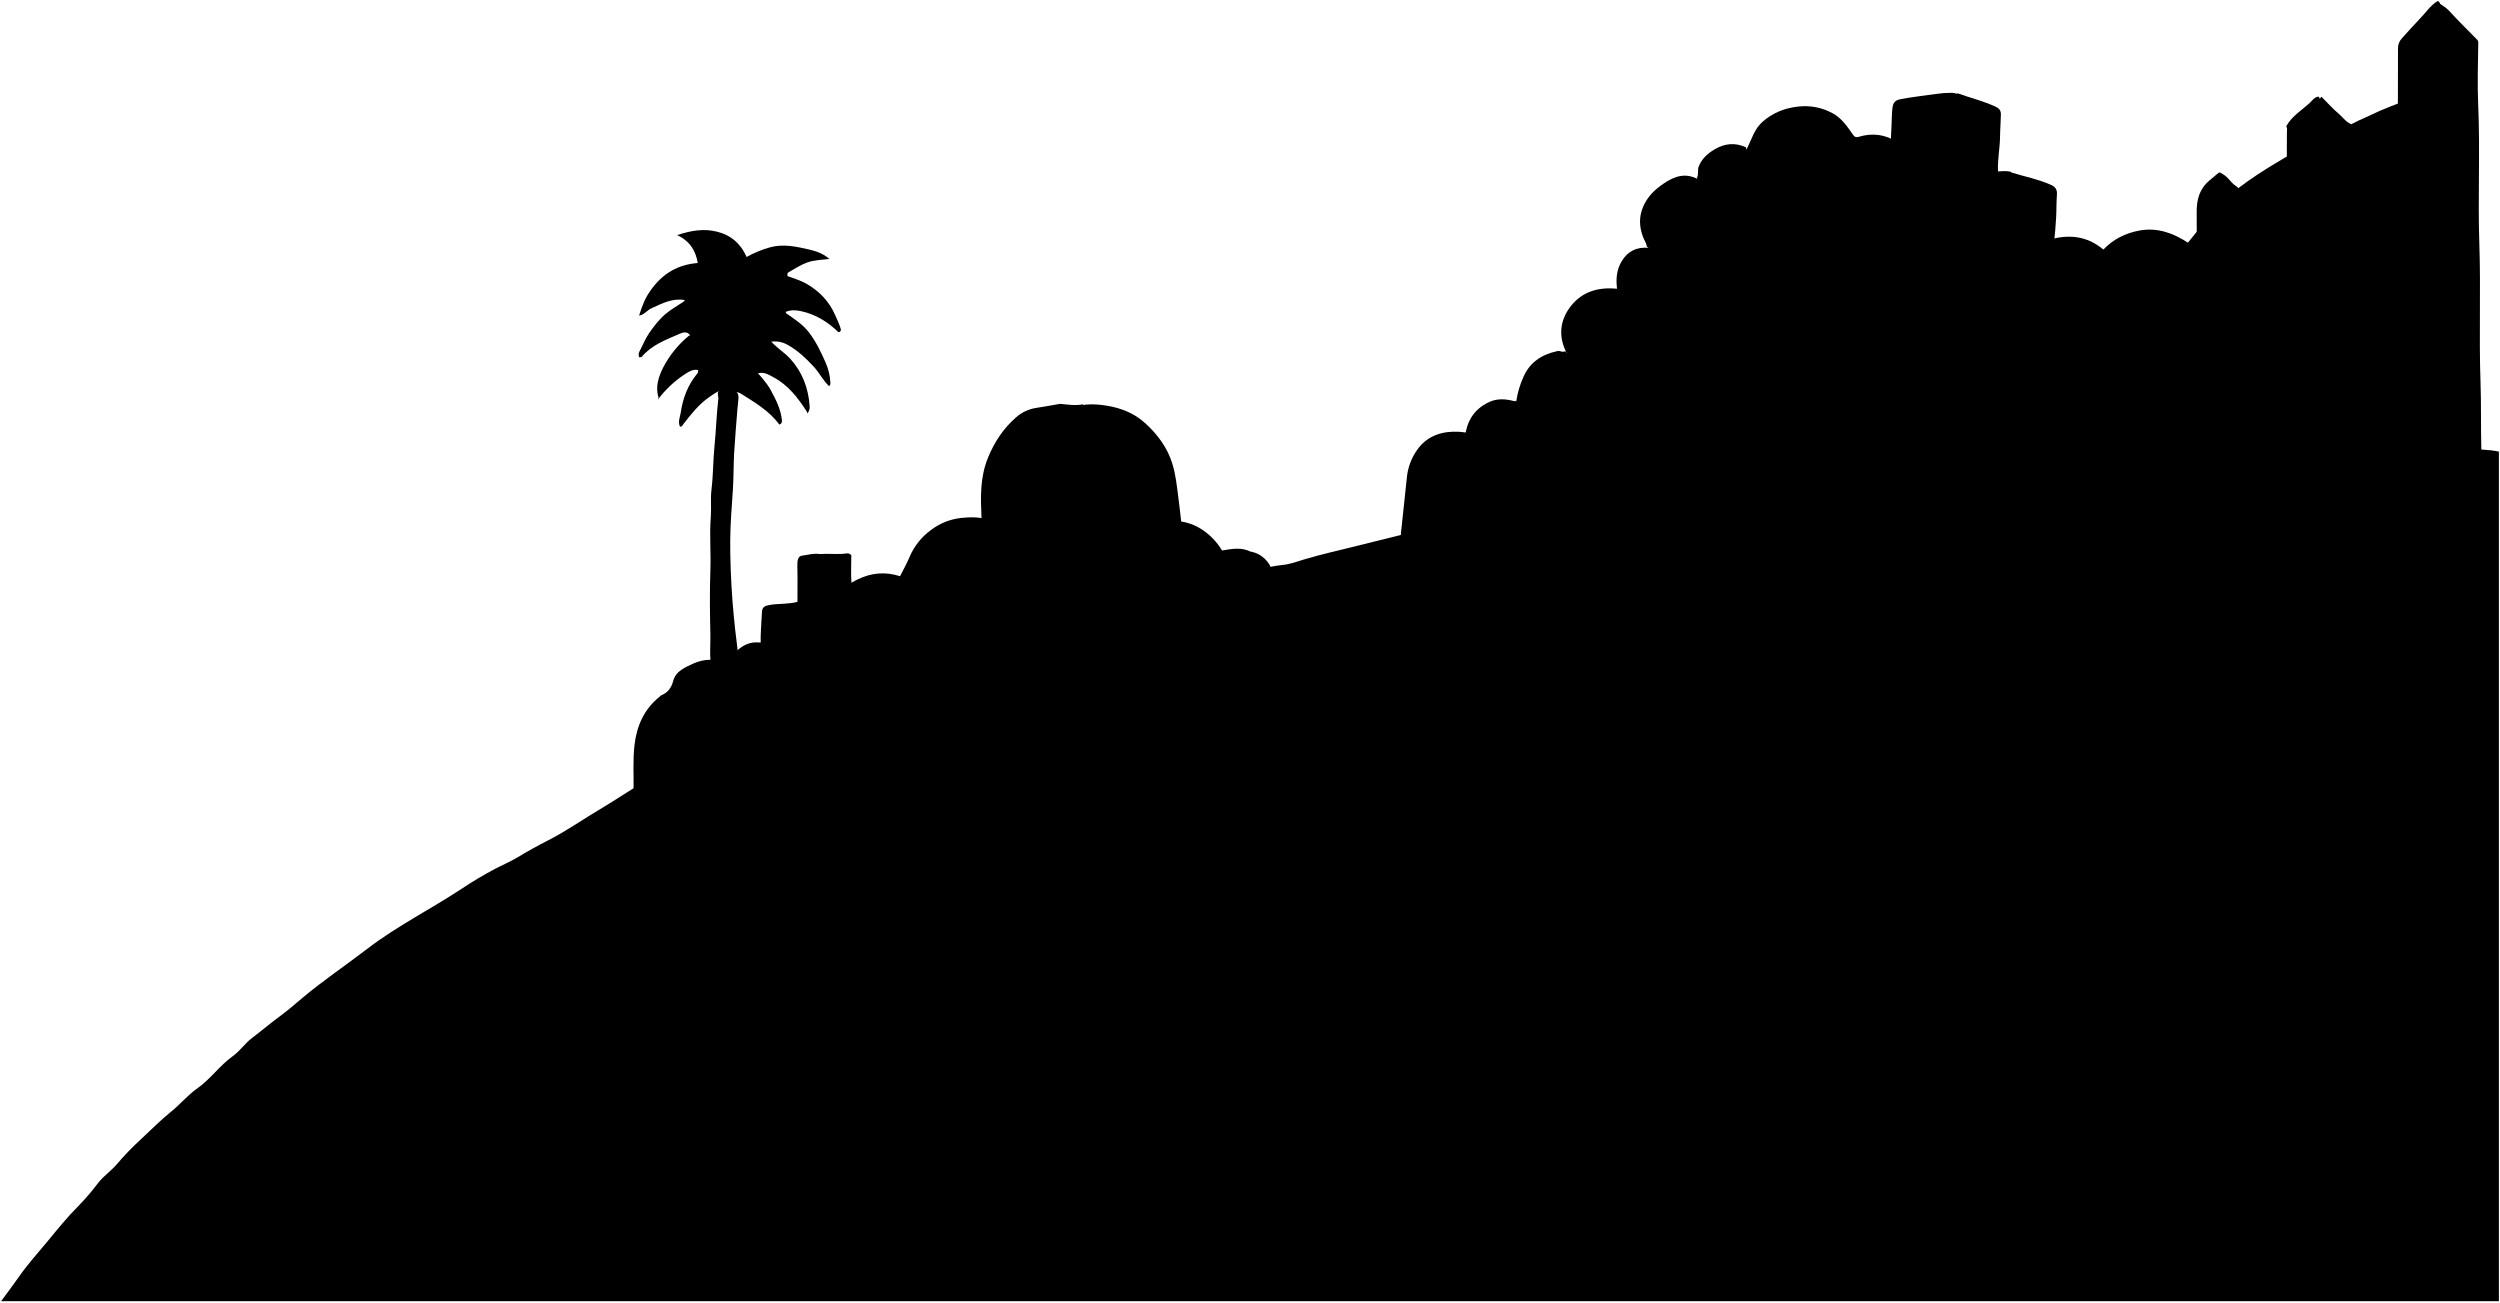
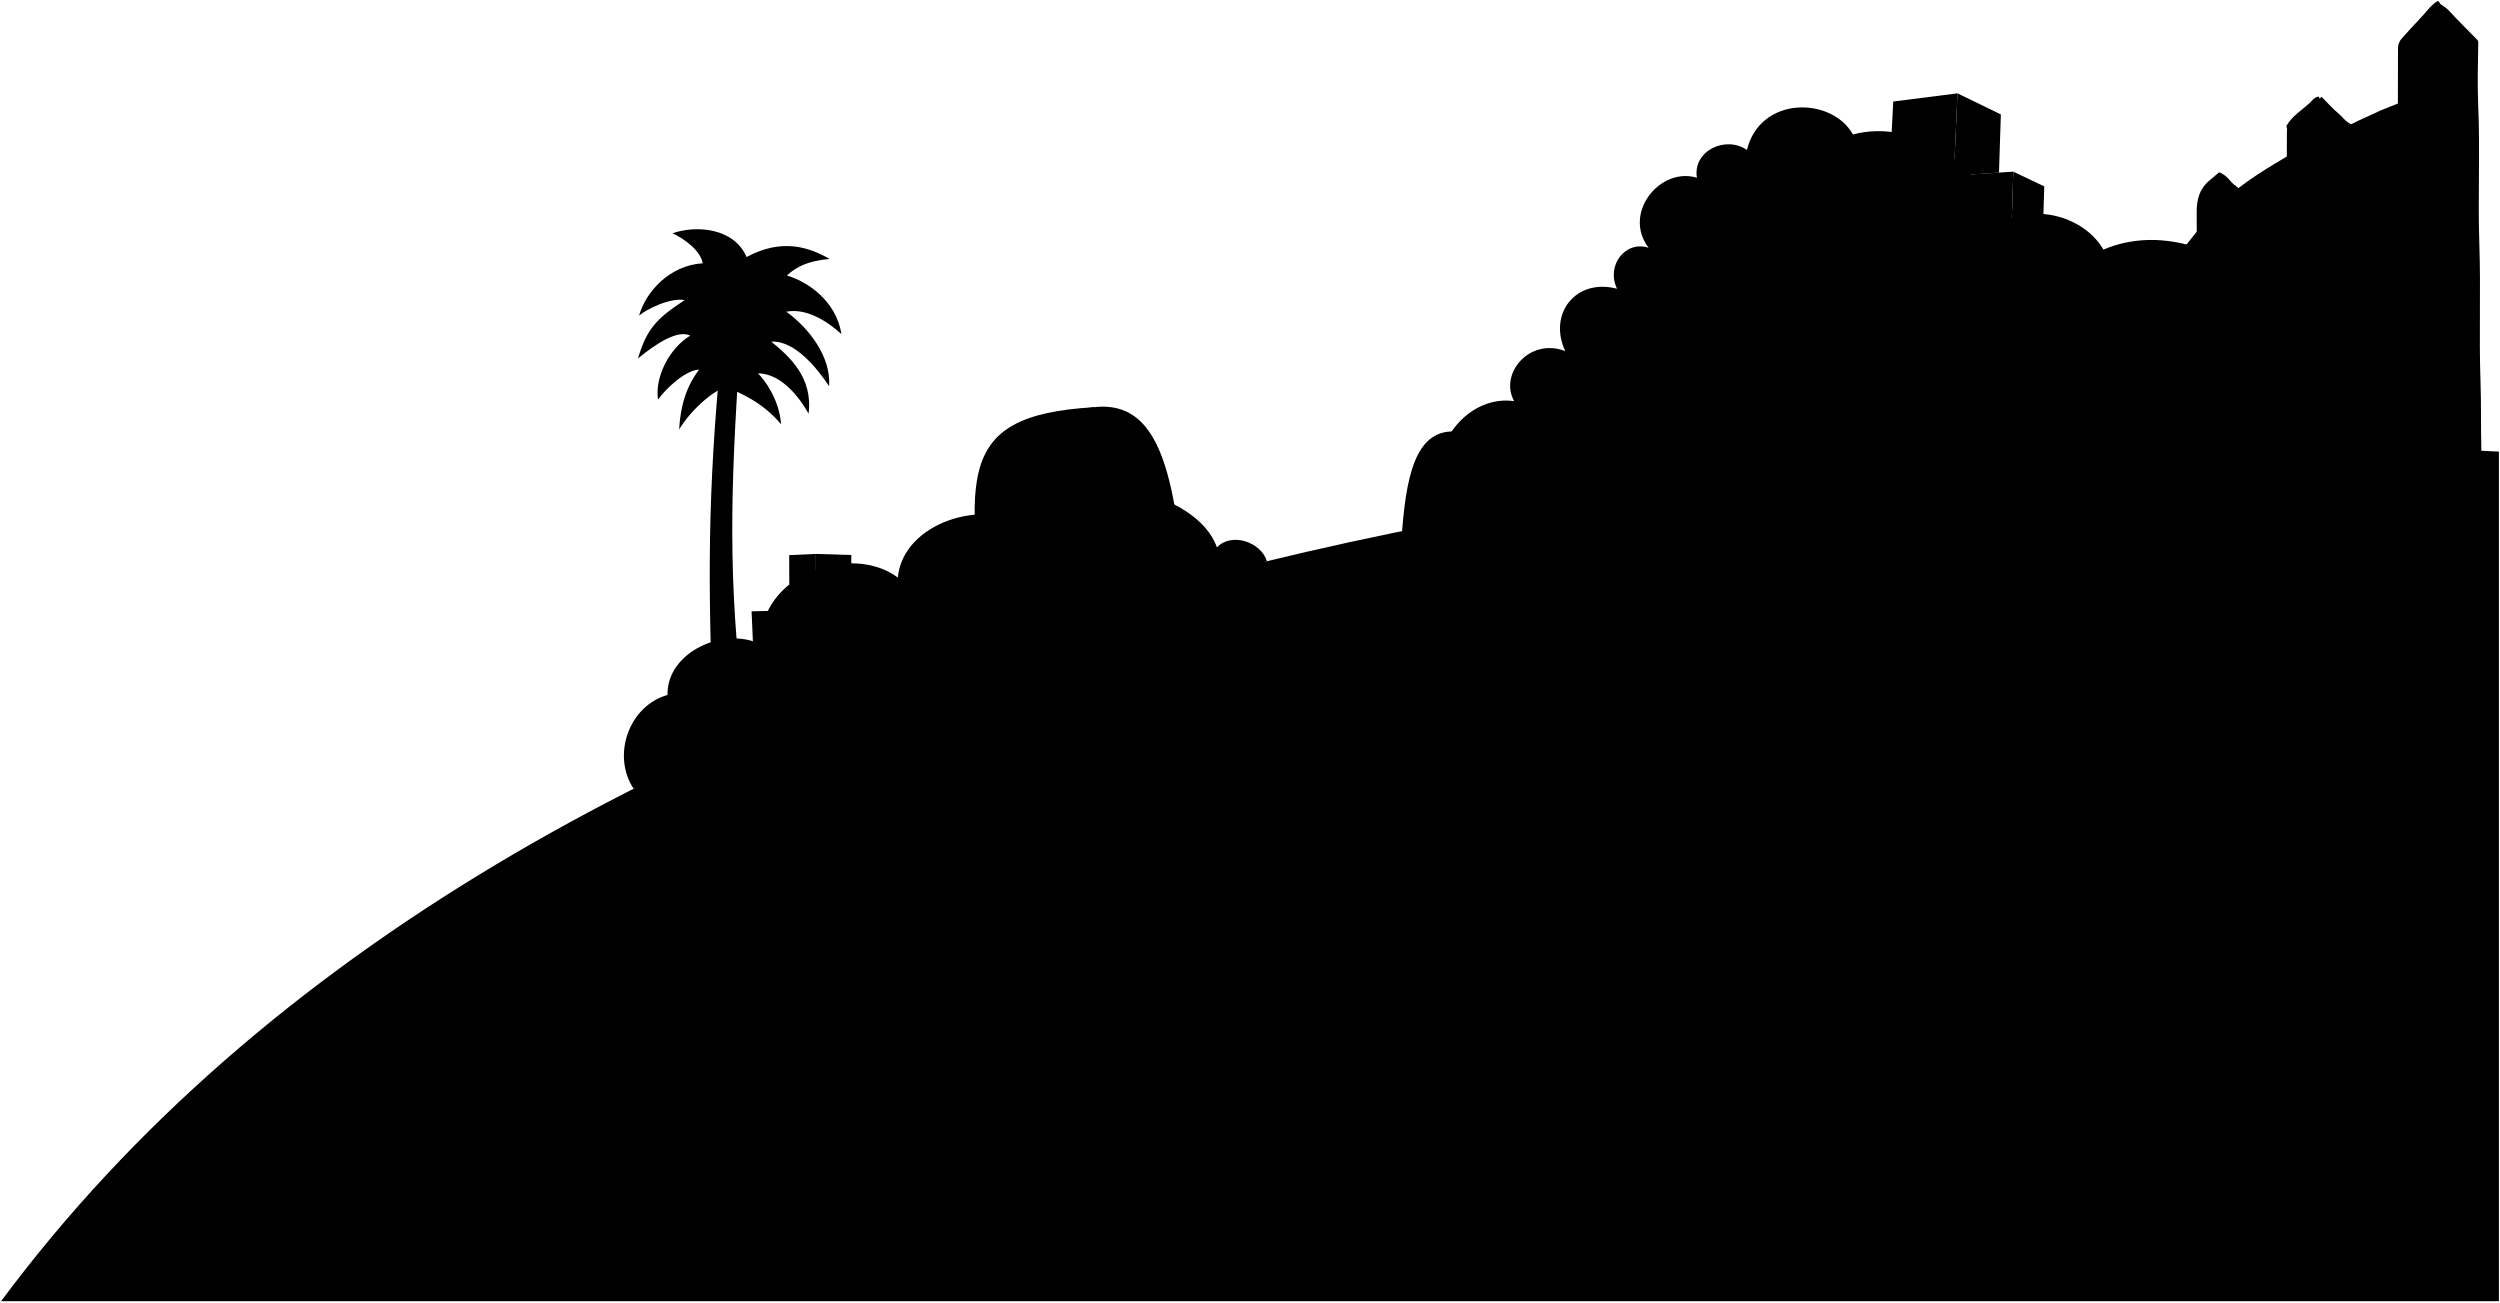
<svg viewBox="0 0 2249.89 1172">
  <g class="foliageNear">
-     <path d="M1126.14,496.5a24.93,24.93,0,0,1,17.54,14c1.18,2.4,2.78,4.6,4.49,7.39a116.65,116.65,0,0,1-15.53,6.14c-30.34,10.64-60.65,21.37-91,32-22.64,7.91-45.41,15.47-68,23.58-24.61,8.83-49.32,17.36-74,26q-38.49,13.53-77,27-37,13-74,26t-74,26c-24.67,8.65-49.24,17.57-74,25.94-10,3.39-19.92,7.22-29.88,10.84-1-3.17-.67-6-.6-8.88.35-14.17-.81-28.35.92-42.51,2.12-17.22,8.77-31.94,22.55-43,.36-.29.61-.8,1-1,5.93-2.44,9.47-6.46,11.16-13,2.43-9.36,11-12.42,18.8-16.1a37.32,37.32,0,0,1,14-3.14c5.4-.27,10.77,2.27,16.44,4.37a36.54,36.54,0,0,1,9-13.21c5.2-4.61,11.37-7.26,18-6.75,6.85.53,11.47-3.32,16.46-6.31,17.66-10.58,35-21.64,52.63-32.28,1.74-1.06,3.63-2.17,4.31-3.68,3.34-7.47,9.6-11.15,16.58-14.53,12.23-5.92,24.63-7.06,38-2.81,2.82-5.63,6-11.24,8.48-17.13a57.89,57.89,0,0,1,19.5-24.56,54.72,54.72,0,0,1,26.59-10.7c8.44-.91,17.15-1.1,25.48,1.78a10.58,10.58,0,0,0,3.5.58q79.76-.12,159.5,0c9.79,0,19,2,27.59,7.33a58.41,58.41,0,0,1,19.14,19.55c8.84-1.44,17.42-3.17,25.77,1.09Z" />
-     <path d="M1571.14,132.5c-9.69-4.37-18.86-3.54-28.06,1.9-6.49,3.84-11.67,8.59-14.37,15.63-1.2,3.13.27,6.84-1.57,10l.5,1c-10.93-5.65-20.53-2.51-30.06,3.91-8,5.38-14.53,11.48-18.58,20.53-4.27,9.53-3.79,18.73-.26,28,1.08,2.85,3,5.39,3.4,8.54l1.5,1c-10.43-.85-18.43,2.7-24.09,11.94-4.84,7.89-5.32,16.31-4.31,24.92-16.78-1.73-31.3,2.68-41.35,15.34s-11.9,27.71-3.75,42.8l-1.5-2c-2.33,1.51-4.59-.58-7-.06-13.78,3-24.6,9.68-30.51,23.05a80.91,80.91,0,0,0-6.54,22,8.91,8.91,0,0,1-1.93,0c-7.39-2-14.9-2.55-22,.6-15.43,6.86-22,19.94-22.39,35.92-.56,25.66-.15,51.33-.15,77v2.15c1,1.68,1.83,1.39,2.5,1.33,11.18-1,22.35-2.08,33.52-3.33,10.63-1.19,21.33-1.94,32-3.06,10.16-1.07,20.33-2,30.5-3,10-1,20-2,30-3,10.33-1.07,20.67-1.89,31-3s20.67-2,31-3q15-1.46,30-3c10.33-1.07,20.67-1.89,31-3s20.67-2,31-3q15-1.46,30-3c10.33-1.07,20.67-1.88,31-3,10-1.06,20-2.11,30-3,10.35-.9,20.67-2,31-3.05s20.67-1.86,31-3c10-1.06,20-2.11,30-3,10.35-.9,20.67-2,31-3.07,12.13-1.3,24.35-1.83,36.47-3.21,3.85-.44,7.78-.24,11.5-1,8.45-1.68,17-1.64,25.53-2.78,8.28-1.12,16.67-1.29,25-2.14,11.68-1.19,23.31-3,35-3.84,7.88-.57,15.66-1.73,24-2.37V334q0-53.5,0-107c0-3.16.6-6.29-3-8.57-13.32-8.56-27.33-13.9-43.54-11-12.89,2.35-24,8-32.65,17.19-14.86-12.58-31.51-13.85-48.65-8.91-8.15-5.25-15.91-10.29-23.7-15.25-29.33-18.69-58.72-37.26-88-56.06q-12.89-8.3-25.68-16.74c-10.17-6.74-21.93-8.18-33.83-4.61-2.85.86-4,.25-5.61-2-5-7.18-10-14.62-18-19a51.52,51.52,0,0,0-31-6.15c-12.17,1.24-22.74,5.46-32.06,13.51-7.72,6.65-10,16.17-14.41,24.59-.14.26,0,.66,0,1Z" />
+     <path d="M570.22,709.86c-20-30.44-3.94-74.8,30.53-84.41-1-38.6,51.37-62.13,83.84-45.45-1.3-64.14,82.21-91.15,123.39-60.25,5-50.8,80.06-70.89,112.65-46.59,42.87-59.44,156.8-32,174.54,19.47,13.21-13.91,39.64-4.87,45,12.41Z" />
+     <path d="M1318.14,476.65c-52.87-45.48-9.21-123.21,44.51-115.67-13.69-24.61,13.88-57.46,46-45-15.69-33.6,9.54-65.86,46.6-56.14-10.08-20.86,7.52-43.74,28.4-36.86-23.82-31.52,10.79-73.16,43.5-63-4-24.24,25.95-38.32,45-25,12-49.1,76.56-47.93,95.42-13.94,55-15.22,130.72,29.36,121.59,90.76,26.14-32.07,83.62-22.1,103.84,12.85,97.2-41.73,227.37,74.86,182.15,176.33Z" />
  </g>
+   <path class="palmTrunk" d="M673.14,668C655,537.31,657.26,456,663.77,345.63l-17.13-2.51c-10.16,115.19-9.79,202.13-3,337.88Z" />
+   <path class="palmFrond" d="M682.14,336c21.72,0,38.64,23.64,45.54,36.32,4.17-32.89-17.8-52-33.54-64.82,21-1.35,41.24,23.91,52,40,2-26.19-18.22-52.42-38.51-67,16.92-3.18,35,6.86,49.65,20.16-4.83-30.14-30.8-47.4-49.09-52.69,8.18-7.7,18.77-13.23,38.45-14.93-19-10.82-43-18.75-74.78-1.75-11.06-25.91-44.81-29-66.64-21.34,11.52,5.35,25.36,16,27.19,27-29.78,1.81-51.27,25.64-57.27,47.14,6-5.5,28-16.5,41-14-25,16.5-34,25.5-42,52.5,17-14,36-26,47.05-20.54-19.05,11.54-32.05,37.54-29,57.56,7.72-10.74,25-26.52,37-27-11,14.5-16.81,31.52-18,54,9.66-16.71,32-37,43-38,11.71,5.05,31.57,12.84,48.76,33.2C701.22,359.32,688.23,342,682.14,336Z" />
+   <path class="oakDark" d="M1932.14,243.5c2.94.76,2,3.16,2,5q.06,76,0,152v6.75h-18V402c0-20.33-.8-40.71.2-61,1.26-25.68.35-51.34.74-77a11.14,11.14,0,0,1,2.11-6.46c3.53-4.89,7-9.85,12-13.54Z" />
+   <path class="oakDarkest" d="M1933.14,243c-5.17,8.5-10.25,16.68-10.16,27.5.38,45,.22,90,.06,135,0,4.08,1.11,5.31,5.11,5.08,5.48-.32,11-.08,16.29-.08,1.19-1.91.67-3.51.67-5q.06-72.49.07-145c0-3.14-.4-5.75-3-8.08-3.13-2.84-5.74-6.25-8.57-9.42Z" />
+   <path class="oakMedium" d="M1977.93,207.33c-7.59,9.56-15.3,19-22.79,28.67-5.32,6.84-10.57,13.74-16.06,20.45a8.09,8.09,0,0,0-1.95,5.55q0,74.75,0,149.5a9.66,9.66,0,0,0,.38,1.75h48.06c1-1.66.52-3.26.52-4.75q0-101.5,0-203c0-1.67.31-3.4-.49-5A36.45,36.45,0,0,0,1977.93,207.33Z" />
+   <path class="oakDark" d="M1988.48,162.32c-9.23,7.87-11.66,17.27-11.58,29.18.49,70.83.24,141.67.24,212.5v5.25h20V404q0-121.5,0-243c0-1.84.35-3.73-.49-5.5C1996.64,155.5,1991.76,159.53,1988.48,162.32Z" />
+   <path class="oakDarkest" d="M2004.67,160c2.37,2.61,4.64,5.52,7.54,7.41,4.7,3,5,7.19,5,12.11q-.15,110.25-.07,220.5v5.25h-30V400c0-71.83.18-143.67-.18-215.5-.06-11.42,4.25-20.55,10.18-29.5A23.47,23.47,0,0,1,2004.67,160Z" />
+   <path class="oakMedium" d="M2081.64,128c.17,3.33.48,6.67.48,10q0,133,0,266v5.25h-77V406c0-34.67.82-69.36-.22-104-1.17-39.35-.23-78.68-.85-118-.07-4.27,1.15-7.31,4.52-10.06,19.84-16.17,41.93-28.83,64.07-41.4,2.52-1.43,4.77-3.61,8-3.54Z" />
+   <path class="oakDark" d="M2057.64,114c1.06,1.58.46,3.34.47,5,0,44.17-.83,88.35.26,132.49,1.23,50.35.19,100.68.79,151,0,.84-.44,1.82.8,2.75h29.18V400q0-151.5,0-303c0-3.61-.39-7-2.46-10.06-3.81.33-5.67,3.52-8,5.65-7.27,6.71-16.1,11.9-21.09,20.91Z" />
+   <path class="oakDarkest" d="M2089.14,87a61.38,61.38,0,0,0-8.48,14,40.22,40.22,0,0,1-2.44,5,21.36,21.36,0,0,0-3.16,12q.17,141.5.08,283v5.25h44V401q0-140.5.08-281c0-4.06-1.09-7.16-4.61-8.94-4.07-2.07-6.5-5.88-9.86-8.69-5.41-4.51-10.11-9.87-15.11-14.87Z" />
+   <path class="oakMedium" d="M2166.14,90c-10.67,4.33-21.61,8.1-31.91,13.19-7.73,3.82-16,6.69-23.15,11.72-1.76,1.24-4.48,1.06-6.4,2.17-3.7,2.12-6.1,5.27-5.54,9.92,0,.33,0,.67,0,1q0,141.26,0,282.5c0,1.16-.55,2.46.65,3.75h68.32V409q0-156.49,0-313c0-2,1.1-4.51-1.45-6Z" />
+   <path class="oakDark" d="M2193.64,1c-6.59,4.07-10.7,10.64-16,16-5.51,5.66-10.68,11.65-16,17.45a13,13,0,0,0-3.56,9.51c.1,58-.82,116,.31,174,1.22,62.17.12,124.33.78,186.5,0,.84-.44,1.82.8,2.75h36.18V402q0-197,0-394c0-2.5.66-5.23-2-7Z" />
+   <path class="oakDarkest" d="M2204.26,9.89c8,8.83,16.56,17.1,24.86,25.63a3.48,3.48,0,0,1,1.22,3c-.31,18.83-.88,37.7-.06,56.49,1.81,41.34-.4,82.7,1,124,1.45,41.52-.39,83,1.07,124.5.71,20.19.2,40.35.74,60.51,0,1.68,0,3.37,0,5.25h-56.6c1-7.23.58-14.25.58-21.25,0-53.67.9-107.35-.21-161-1.27-61.17-.07-122.34-.89-183.5-.08-5.35,2.2-9.3,4.62-13.5,5.09-8.86,8.41-18.68,14.5-27C2195.14,3,2201.06,6.36,2204.26,9.89Z" />
+   <path class="meadowMiddle" d="M1,1171H2248.89V406.42C1499.14,368.5,472.14,536.5,1,1171Z" />
  <g class="graveLight">
-     <path d="M720.14,640.5c6.83-.8,12.08-5.16,18-8,1.24-.6,1-1.85,1-3q0-65,0-130c0-.17-.31-.33-.78-.81-5.46-1-11.08.6-16.69,1.4-3.47.5-4.26,4-4.09,9.91.3,10.66.08,21.34.08,31.66-8.72,2.25-16.71,1.4-24.52,2.69-4.91.81-7.23,1.86-7.43,6.65-.41,9.66-1.43,19.3-1.1,29,.13,3.85,1.88,5.3,5.53,6.1,8.14,1.77,16.4.09,24.52,1.39,1.49.24,3,.35,5.13.58.45,6.56,1.11,13.24,1.31,19.93.15,5.33-.29,10.67-.43,16C720.46,631,720.14,640.5,720.14,640.5Z" />
-     <path d="M1458.64,433c1.31,4.75-.74,9.85,2.61,14.93,11.37,1.28,23.89.24,36.64.6V391c-12.84-2-31.33,6.5-35.22,17a61.53,61.53,0,0,0-3.53,19.49c-.06,1.68.3,3.4-.5,5Z" />
+     <path d="M984.53,366.47C855,374.14,867.57,430.26,895.15,613l40,0C976.89,608,984.53,366.47,984.53,366.47Z" />
+     <path d="M678.07,588.63l32.45-1.22.15,57.45q11.94-5,23.94-10l-.37-136.36-24,1.1.15,49.76-34,.8Z" />
+     <path d="M1347.69,497.64c9.18-66.9,11.73-103.25-34.56-109-40.38-5-48.2,42.12-52,98.88Z" />
+     <path d="M1480.44,440.52l19.66-48.81c-40.47-.12-38.76,31.64-36.87,51.27Z" />
+     <path d="M1686.8,417q33.46-2.93,66.73-5.27l4.57-184.57,51.59-2.7,2.19-70-53.51,3.56L1761.64,84l-57.79,7.36-3.74,71.44L1659,165.93l-2.38,66.57,39.92-2.09Z" />
  </g>
  <g class="graveDark">
-     <path d="M766.14,499.5c-1.15-.55-1.95-1.75-3.5-1.52-7.31,1.11-14.67.27-22,.51-6.08.2-6.49.59-6.5,6.51,0,13.33.27,26.67-.56,39.94-5.3,2.13-11,.51-16.45,1.47a71.76,71.76,0,0,1-11,.57c-6.07.13-7.32.88-7.41,7-.14,9.33-.62,18.69.42,28,.65,5.75,2.66,7.37,8.49,7.52,8.72.24,17.33-1,26.76-1.29.92,15.75-.8,31.77-.08,48.48,10.93-1.56,20.6-7.48,31.74-9.8.28-13.07-.28-26.25.74-39.91h11.84c3.83,0,7.67,0,11.5,0s5-2.94,5.38-5.53c1.24-8.09,2-16.25,1.15-24.48-.36-3.41,1.26-7.79-2.14-9.82-3.74-2.24-8.49-2.57-12.88-2.07-3.86.44-7.69,0-11.5.44-3.2.32-4-1-4.65-4-1.28-5.66,1.2-10.94.8-16.54-.61-8.29-.16-16.66-.16-25Z" />
-     <path d="M1477.14,446c5.68-1.93,11.68-1.6,17.5-2.53,7.15-1.13,14.41-1.25,21.53-2.84,3.53-.79,7.33-.65,11-.91,3.92-.27,7.58-1.7,12.08-1.09-2.48-12.7-3.42-25-11.56-35.16-5.62-7-12.68-10.89-21.52-12.58-14.89-2.84-26.55,10.14-29.49,23.12a76.48,76.48,0,0,0,0,32Z" />
-     <path d="M1847.64,367c-8.89,3.22-12.44,10.87-13.75,19-1.19,7.48-.25,15.29-.25,23.46h43c5.22,0,7.78-2.53,6.36-7.46-1.53-5.32-.74-10.72-1.67-16.07-2.53-14.66-11.91-22.7-27.2-21.07-2.3.25-3.61,2.56-6,2.1Z" />
-     <path d="M1760.64,84.5c-7,9.83-13.94,19.71-21.06,29.46a7.92,7.92,0,0,0-1.44,5q0,148.25,0,296.5a9.66,9.66,0,0,0,.38,1.75h56.67c-.43-7.76-1.14-15.24-1.16-22.75,0-6.33-1.23-12.66-1.33-19-.22-13.66.06-27.33-.11-41-.14-11.5-.8-23-.91-34.5q-.14-14.25.5-28.5c.44-10,1.23-20,2-30,.14-1.8,1-3.12,3.45-3.06,13.39.3,26.65-1.94,40-2.44,7.26-.27,9.23-1.85,10-9,1.4-13.8,3.09-27.59,3.07-41.5,0-3.67.34-7.33.46-11,.13-4-1.46-6.37-5.43-8.13-11.63-5.14-24.07-7.51-36.1-11.25-3.58-1.11-7.63,1.32-11.46-.12-.71-10.72,1.68-21.27,1.78-32,.06-6.62.68-13.31.77-20,0-3.74-1.75-5.57-5-7.07-11-5-22.72-7.86-34-11.93Z" />
-   </g>
-   <path class="graveLight" d="M1805.64,154c-10.24-.1-20.29,2.11-30.49,2.65-2.83.15-5.68.25-8.51.31-4.81.09-5.76-1-5.47-6,.2-3.51.74-7,.95-10.5.56-9.5,1.35-19,1.41-28.5,0-7,1.36-14,.18-21-1-6-2-7.44-8.07-7.43a91.18,91.18,0,0,0-13,1c-10.85,1.59-21.75,2.67-32.54,4.78-4.61.89-6.35,3.41-6.89,7.18-.79,5.45-.55,11-.92,16.47-.44,6.32-.42,12.7-1.06,19-.76,7.62-.85,15.32-1.07,23-.17,5.89-1,6.74-7,7-8.34.39-16.67.87-25,1.5-8.78.66-11.68,3.66-12.5,12.47-1.49,16.17-.53,32.33,0,48.5a24.82,24.82,0,0,0,1,5c.71,2.82,2.61,4,5.49,4,10.89.22,21.7-.85,32.5-2a13.23,13.23,0,0,1,3.29.51c-4.87,64.9-4.27,130.14-11.65,195a42.76,42.76,0,0,0,4.36.48c20.83,0,41.67-.09,62.5.11,4.12,0,4.92-1.7,4.5-5.09-2.33-18.95-1.23-38-1.5-57-.17-12.5-.71-25-.42-37.5.57-24.84,1.72-49.66,2.34-74.5.18-7.21,1.14-14.33,1.53-21.5.12-2.16.46-3.43,3.05-3.55,10.51-.48,20.95-2.48,31.49-1.84,4.06.24,7.67-1.21,11.49-1.75,2.48-.34,4-2.39,4.07-5.36.55-13,1.26-26,2-39,.28-5.17.74-10.33,1-15.5.17-3.9-.23-7.69-3.47-10.5Z" />
-   <path class="palmFrond" d="M682.14,336c5.37-1.63,9.66,1.23,14,3.53,13.3,7.1,22.09,18.64,30,31l.5,1.5a8.85,8.85,0,0,0,2-6.5c-1.13-16.09-6.37-30.4-17.39-42.59-4.9-5.43-11.17-9.13-16.1-14.41l-1-1a22.55,22.55,0,0,1,14.4,2.68c9.14,4.92,16.59,12.1,23.71,19.72,5.16,5.51,8.38,12.44,13.89,17.6a3.41,3.41,0,0,0,1.18-3,51.41,51.41,0,0,0-4.39-18.4c-4.21-9.45-8.56-18.86-15.11-27.23-5.64-7.22-13-11.82-20.17-16.88-.26-.19-.34-.65-.51-1,0,0-.46-.17.49-.54,4.47-1.75,9-1.38,13.5-.4,13.07,2.87,24,9.72,33.51,18.94,1.62-.36,2.43-1.41,2-3-1.2-4.18-3.15-8.07-4.86-12.06-5.33-12.47-14.15-21.68-25.65-28.38-6.24-3.64-17.46-7.07-17.46-7.07.11-1.23-.49-2.67,1-3.5,5.4-3,10.48-6.48,16.44-8.67,6.75-2.49,13.68-2.42,20.56-3.33l-1-.5c-5.33-4.65-12.13-6.77-18.56-8.21-10.9-2.45-22-4.83-33.47-1.91a97.36,97.36,0,0,0-21.75,8.87c-5.11-11.75-13.88-19.63-26.71-22.79-11.91-2.94-23.28-1.05-35.78,3.13,11.52,5.35,16.72,14.17,18.55,25.1-20.69,1.59-35,12.08-45.42,29.22-4.08,6.7-7.36,18.09-7.36,18.09,4.56-.66,7.09-4.73,11-6.51,9.54-4.36,18.9-9.39,30-7.49,0,0,.39.55-1.59,1.87-5.39,3.59-11,6.71-16,11-5.66,4.89-10.09,10.73-14.26,16.71-3.51,5-5.73,10.94-8.68,16.38a6.25,6.25,0,0,0-.46,5.52s-1.31.07,1,0a2.21,2.21,0,0,0,1.47-.5c8.92-10.54,21.45-15.17,33.56-20.41,3.36-1.46,7.19-2.83,10,1.39.08.12-1.05,0-1.05,0a91.6,91.6,0,0,0-23.27,28.62c-4.2,8.32-7.3,17.57-4.23,27.38,0,0-.71,1.85-.47,1.52a94.42,94.42,0,0,1,24.52-22.94c3.35-2.19,7-4.45,11.45-3.58a3.33,3.33,0,0,1-.47,3c-8.5,10.14-13.07,22-15,35-.63,4.28-2.86,8.56-.73,13,2,.22,2.38-1.46,3.18-2.49,6.84-8.79,13.69-17.56,23-24,5.44-3.77,10.53-8,18-6.1,3.69.94,7.6,1,11,3.1,12.49,7.92,25.35,15.39,34.18,27.6,2.26-.78,2.52-2.24,2.33-4.09-1-9.89-5.49-18.47-10.08-27C689.7,343.83,682.14,336,682.14,336Z" />
-   <path class="palmTrunk" d="M673.14,668c-1.5-11.67-3.28-23.31-4.43-35-1.3-13.33-3.33-26.59-4.16-40-.53-8.7-2-17.34-2.89-26-.92-8.83-1.84-17.66-2.49-26.5-1.31-18.14-2.11-36.31-2-54.5.09-15.2,1.46-30.34,2.41-45.5.69-11,.51-22,1.13-33,.75-13.18,1.93-26.33,2.95-39.5.27-3.5.87-7,.94-10.5.12-5.94-4.82-6.65-8.89-8.62s-6,1.46-8.43,2.84-.52,4.84-.82,7.32c-1.65,13.92-2,28-3.4,41.95-1.34,13.15-1.15,26.38-2.75,39.53-1,8.06,0,16.31-.62,24.48-1.29,16.15.22,32.32-.38,48.51-.69,19.14-.44,38.33,0,57.49.18,8.18-.66,16.47.17,24.47,1.28,12.51,1.2,25,2.19,37.53.6,7.49,1.2,15,1.06,22.5a107.84,107.84,0,0,0,.63,17c.42,2.91-.55,5.74.32,8.53Z" />
-   <path class="postLeft" d="M1932.14,243.5c2.94.76,2,3.16,2,5q.06,76,0,152v6.75h-18V402c0-20.33-.8-40.71.2-61,1.26-25.68.35-51.34.74-77a11.14,11.14,0,0,1,2.11-6.46c3.53-4.89,7-9.85,12-13.54Z" />
-   <path class="postRight" d="M1933.14,243c-5.17,8.5-10.25,16.68-10.16,27.5.38,45,.22,90,.06,135,0,4.08,1.11,5.31,5.11,5.08,5.48-.32,11-.08,16.29-.08,1.19-1.91.67-3.51.67-5q.06-72.49.07-145c0-3.14-.4-5.75-3-8.08-3.13-2.84-5.74-6.25-8.57-9.42Z" />
-   <path class="postEdgeLine" d="M1944.64,259.5c-9.67.33-17.33.67-27,1" />
-   <path class="fence" d="M1977.93,207.33c-7.59,9.56-15.3,19-22.79,28.67-5.32,6.84-10.57,13.74-16.06,20.45a8.09,8.09,0,0,0-1.95,5.55q0,74.75,0,149.5a9.66,9.66,0,0,0,.38,1.75h48.06c1-1.66.52-3.26.52-4.75q0-101.5,0-203c0-1.67.31-3.4-.49-5A36.45,36.45,0,0,0,1977.93,207.33Z" />
-   <path class="postLeft" d="M1988.48,162.32c-9.23,7.87-11.66,17.27-11.58,29.18.49,70.83.24,141.67.24,212.5v5.25h20V404q0-121.5,0-243c0-1.84.35-3.73-.49-5.5C1996.64,155.5,1991.76,159.53,1988.48,162.32Z" />
-   <path class="postRight" d="M2004.67,160c2.37,2.61,4.64,5.52,7.54,7.41,4.7,3,5,7.19,5,12.11q-.15,110.25-.07,220.5v5.25h-30V400c0-71.83.18-143.67-.18-215.5-.06-11.42,4.25-20.55,10.18-29.5A23.47,23.47,0,0,1,2004.67,160Z" />
-   <path class="postEdgeLine" d="M2015.64,172.5c-10.67.17-18.33.38-29,.47-3.43,0-3.48,2.28-7,1.53" />
-   <path class="fence" d="M2081.64,128c.17,3.33.48,6.67.48,10q0,133,0,266v5.25h-77V406c0-34.67.82-69.36-.22-104-1.17-39.35-.23-78.68-.85-118-.07-4.27,1.15-7.31,4.52-10.06,19.84-16.17,41.93-28.83,64.07-41.4,2.52-1.43,4.77-3.61,8-3.54Z" />
-   <path class="postLeft" d="M2057.64,114c1.06,1.58.46,3.34.47,5,0,44.17-.83,88.35.26,132.49,1.23,50.35.19,100.68.79,151,0,.84-.44,1.82.8,2.75h29.18V400q0-151.5,0-303c0-3.61-.39-7-2.46-10.06-3.81.33-5.67,3.52-8,5.65-7.27,6.71-16.1,11.9-21.09,20.91Z" />
-   <path class="postRight" d="M2089.14,87a61.38,61.38,0,0,0-8.48,14,40.22,40.22,0,0,1-2.44,5,21.36,21.36,0,0,0-3.16,12q.17,141.5.08,283v5.25h44V401q0-140.5.08-281c0-4.06-1.09-7.16-4.61-8.94-4.07-2.07-6.5-5.88-9.86-8.69-5.41-4.51-10.11-9.87-15.11-14.87Z" />
-   <path class="postEdgeLine" d="M2118.64,114.5c-19.67-.2-39.33,1.74-59,0" />
-   <path class="fence" d="M2166.14,90c-10.67,4.33-21.61,8.1-31.91,13.19-7.73,3.82-16,6.69-23.15,11.72-1.76,1.24-4.48,1.06-6.4,2.17-3.7,2.12-6.1,5.27-5.54,9.92,0,.33,0,.67,0,1q0,141.26,0,282.5c0,1.16-.55,2.46.65,3.75h68.32V409q0-156.49,0-313c0-2,1.1-4.51-1.45-6Z" />
-   <path class="postLeft" d="M2193.64,1c-6.59,4.07-10.7,10.64-16,16-5.51,5.66-10.68,11.65-16,17.45a13,13,0,0,0-3.56,9.51c.1,58-.82,116,.31,174,1.22,62.17.12,124.33.78,186.5,0,.84-.44,1.82.8,2.75h36.18V402q0-197,0-394c0-2.5.66-5.23-2-7Z" />
-   <path class="postRight" d="M2204.26,9.89c8,8.83,16.56,17.1,24.86,25.63a3.48,3.48,0,0,1,1.22,3c-.31,18.83-.88,37.7-.06,56.49,1.81,41.34-.4,82.7,1,124,1.45,41.52-.39,83,1.07,124.5.71,20.19.2,40.35.74,60.51,0,1.68,0,3.37,0,5.25h-56.6c1-7.23.58-14.25.58-21.25,0-53.67.9-107.35-.21-161-1.27-61.17-.07-122.34-.89-183.5-.08-5.35,2.2-9.3,4.62-13.5,5.09-8.86,8.41-18.68,14.5-27C2195.14,3,2201.06,6.36,2204.26,9.89Z" />
-   <path class="postEdgeLine" d="M2231.64,36.5c-10,.33-20,.9-30,.94-14.37.06-28.66,1.54-43,2.06" />
-   <path class="meadowMiddle" d="M832.14,597.5c-5.07-1-9.06,2.37-13.43,3.73-12.87,4-25.44,9-38.06,13.79-19.13,7.28-38.47,14-57.58,21.29-15.67,6-30.46,13.83-45.91,20.24-11.44,4.75-22.75,9.81-34,15-22.29,10.25-43.87,22-65.44,33.6-12.23,6.6-23.6,14.77-35.6,21.81-16.25,9.54-31.62,20.52-48.44,29.12-9.49,4.85-18.85,10-28,15.53-6.48,3.92-13.44,6.81-20.11,10.29a339.43,339.43,0,0,0-30.16,18c-13.54,8.92-27.57,17-41.42,25.33-14.83,8.89-29.56,18-43.19,28.46-19.44,14.93-39.82,28.6-58.61,44.35-6.52,5.47-13,11.17-19.77,16.14-8.75,6.42-17,13.46-25.66,20-6.26,4.7-10.75,11.66-17.19,16.25-11.91,8.51-20.2,20.85-32.29,29.29-8.44,5.89-15.15,14.21-23.24,20.68-9.62,7.71-18.17,16.56-27.19,24.85A257.08,257.08,0,0,0,105,1047.9c-5.1,6-11.94,10.55-16.7,16.74a213.28,213.28,0,0,1-17.8,20.75c-10,10-18.8,20.93-27.72,31.75-8.6,10.41-17.76,20.45-25.45,31.51C12.24,1156,6.75,1163.12,1,1171H2248.89V406.42c-10.3-2.18-20.56-1.91-30.75-2.39-16.16-.77-32.33-1.54-48.5-2-11.66-.31-23.39.66-35-.23-17.32-1.33-34.69-1.12-52-2.08-9.25-.52-18.66,0-28,.27-8.17.21-16.32-.07-24.51.38-15.48.85-31.1,2.43-46.45,1.16-11.27-.93-22.36.52-33.56-.33-9.77-.75-19.67.55-29.49,1.64-6.43.71-13,0-19.49.16-15.33.41-30.68.78-46,1.54a219.29,219.29,0,0,0-26,2.55c-11.63,2-23.37,1.54-35,2.6-13.68,1.25-27.5.88-41.08,4a52.89,52.89,0,0,1-16.45.85c-7.36-.66-14.72.56-22,1.65a69.8,69.8,0,0,1-10,.72c-11,.07-21.61,2.83-32.49,3.68-5,.39-10,1.26-15,1.33-10.43.16-20.69,2.1-31,2.74-8,.51-16,1.53-24,2.31-13.33,1.3-26.66,2.67-40,4-13.66,1.35-27.37,2.35-41,4.13-7.34,1-14.73,1.18-22.06,2.69-9.85,2.05-20.08,2.27-29.93,4.33-12.42,2.59-25.08,2.77-37.53,4.83-8.65,1.43-17.35,2.57-26,4-13,2.23-26,4.52-39,7-8.54,1.64-17,3.7-25.48,5.6q-22,4.94-44,10c-8.53,2-17.28,3.13-25.57,6.25-2.74,1-6,.45-8.95,1.16-17.36,4.23-34.64,8.76-52,12.91-16,3.82-31.91,7.72-47.55,12.86a53.38,53.38,0,0,1-10.47,1.92c-10.84,1.15-21,4.7-31.46,7.29-8.71,2.17-17.41,4.42-26,7-9.58,2.91-19,6.51-28.54,9.37-7.9,2.35-16,4.07-24,6.07q-37,9.25-74,18.5-36.24,9-72.5,18a216.64,216.64,0,0,0-30.53,9.92c-7.35,3-15,5.38-22.47,8.08-3.52,1.27-7,2.66-10.5,4" />
-   <path class="graveDark" d="M1314.14,391c1.62,9.79,5.28,19,8.12,28.46,7,23.12,14.7,46,21.68,69.1.86,2.84,2.28,5.77,2.21,9.41,7.43.51,14.49-1.36,21.47-3.53a3.21,3.21,0,0,0,2-2.94c.48-6.5,1.57-12.93,1.58-19.5,0-8.83.7-17.66.89-26.5.29-12.88-1.48-25.49-7.59-36.94a30.63,30.63,0,0,0-21.85-16.22c-9.51-2-18.88-3.37-28.53-1.84Z" />
-   <g class="graveLight">
-     <path d="M1261.14,488c2.35,2.84,5.76,3.19,9,3.45,19.9,1.62,39.79,3.17,59.52,6.45,2.94.49,6,.66,9,1,5.66.73,9.73-3.55,10-9.94.41-9.17,1.35-18.33,1.39-27.5.06-12.84,1.47-25.75-1.39-38.5-2.59-11.51-7.21-22-17.14-28.83-5.26-3.6-12-5.19-18.39-5.55-14.51-.8-27.76,3.1-36.81,15A51.46,51.46,0,0,0,1266.08,430c-1.62,16.86-3.68,33.67-5.35,50.52-.22,2.25,1.61,4.56.41,7Z" />
-     <path d="M953.64,363.5C946.81,364.67,940,366,933.13,367a35.57,35.57,0,0,0-18.86,8.7c-11.22,9.92-19.24,21.83-25.1,36.16-7.34,17.94-6.65,35.92-5.87,54.18.45,10.5,1.44,21,2,31.5.58,11.5,1.4,23,2,34.5.58,10.83,1.38,21.66,2,32.5.63,11.5,1.67,23,2,34.51.1,3.31,1.22,6.58.39,10-.66,2.72,1.36,3.7,3.47,4,8.46,1,16.85,2.82,25.5,1.62,3.6-.5,7.32-.08,11-.08,6.63,0,9-2,11.06-8.48,1.52-4.76,1.54-9.7,2.35-14.54,1.57-9.45,2.61-19,3.85-28.51.82-6.29,1.56-12.66,2.4-19,1.14-8.51,2.15-17.07,3.63-25.56,1-5.89,1.35-12,2.17-18,1.32-9.5,2.32-19,4-28.5,1.09-6.26,1.08-12.71,2.16-19,1.46-8.48,2.37-17.05,3.66-25.55.92-6.08,1.61-12.29,2.34-18.45.77-6.52,1.94-13,2.69-19.54.69-6,2-12,2.1-18,0-2.55,1.51-4.93.6-7.59-6.84,1.35-13.65.25-20.47-.41Z" />
-   </g>
-   <path class="graveDark" d="M937.64,613.5c14.83-3,29.69-6,44.55-8.71,11.47-2.12,22.85-4.8,34.43-6.4,9.08-1.27,18-3.8,27-5.31,6.33-1.05,12.49-3,19-3.13,4.43-.08,7.22-3.44,7.53-8,1.11-16.58-1.58-33-2.11-49.5-.41-12.51-1.35-25-2.48-37.49-1.41-15.53-3-31-5-46.5-1.35-10.4-2.37-20.92-5.46-31-4.47-14.58-13.23-26.34-24.41-36.56-9.74-8.92-21.56-13.61-34.08-15.72-12.85-2.17-26-2.21-38,4.78-13.3,7.81-22.44,19.06-28.09,33.45a124.63,124.63,0,0,0-8,33c-.32,3.12.43,6.05.73,9,.85,8.16,1.35,16.33,2,24.5.9,11.84,1.15,23.73,2.8,35.52.72,5.11.43,10.34.8,15.51.46,6.3,1,12.65,1.36,19,.73,12.51,1.27,25,2.86,37.51.65,5.12.46,10.34.78,15.51.4,6.65,1.55,13.28,1.28,20Z" />
-   <g class="graveEdgeLine">
-     <path d="M1843.64,234.5c-12.21-3.78-24.18-8.46-37-10" />
-     <path d="M1759.64,228.5l37,10" />
-     <path d="M732.64,544.5c-5.25-1.31-10.49-2.78-16-2" />
-     <path d="M699.64,547.5c-4.39.38-8.66-.7-13-1" />
+     <path d="M700.85,587.87l33.63-1.56.13,48.58q15.82-6.48,31.78-12.77l-.08-37.29,29.21-1.35v-36.3l-29.29.75-.1-48.43-31.9-1,.14,50.22-34.74.89Z" />
+     <path d="M1071.62,577.66c-12.73-117.3-15.32-219.55-87.09-211.19C887.24,377.8,922.58,493.65,935.14,613Z" />
+     <path d="M1313.13,388.62c46.29,5.77,43.74,42.12,34.56,109l21.08-5.37C1374.5,437.37,1388,391.58,1313.13,388.62Z" />
+     <path d="M1537.5,432.93c-5-35.69-19.77-42.44-37.4-41.22-18.32,1.28-27.94,11.51-24.95,49.56Q1506.35,436.83,1537.5,432.93Z" />
+     <path d="M1882.32,404.64c-1.6-28.22-9.16-41.16-28.19-39.74-16.45,1.23-23.63,14.41-20.78,42Q1857.91,405.62,1882.32,404.64Z" />
+     <polygon points="1799 155.36 1800.68 103 1761.64 84 1758.37 158.06 1799 155.36" />
+     <path d="M1811.88,154.5l-2.19,70-51.59,2.7-4.57,184.57c-.84.06,27-1.85,41.65-2.74.27-35.62,2.82-171.1,2.82-171.1l39.64-1.93,2.11-68.25Z" />
  </g>
</svg>
